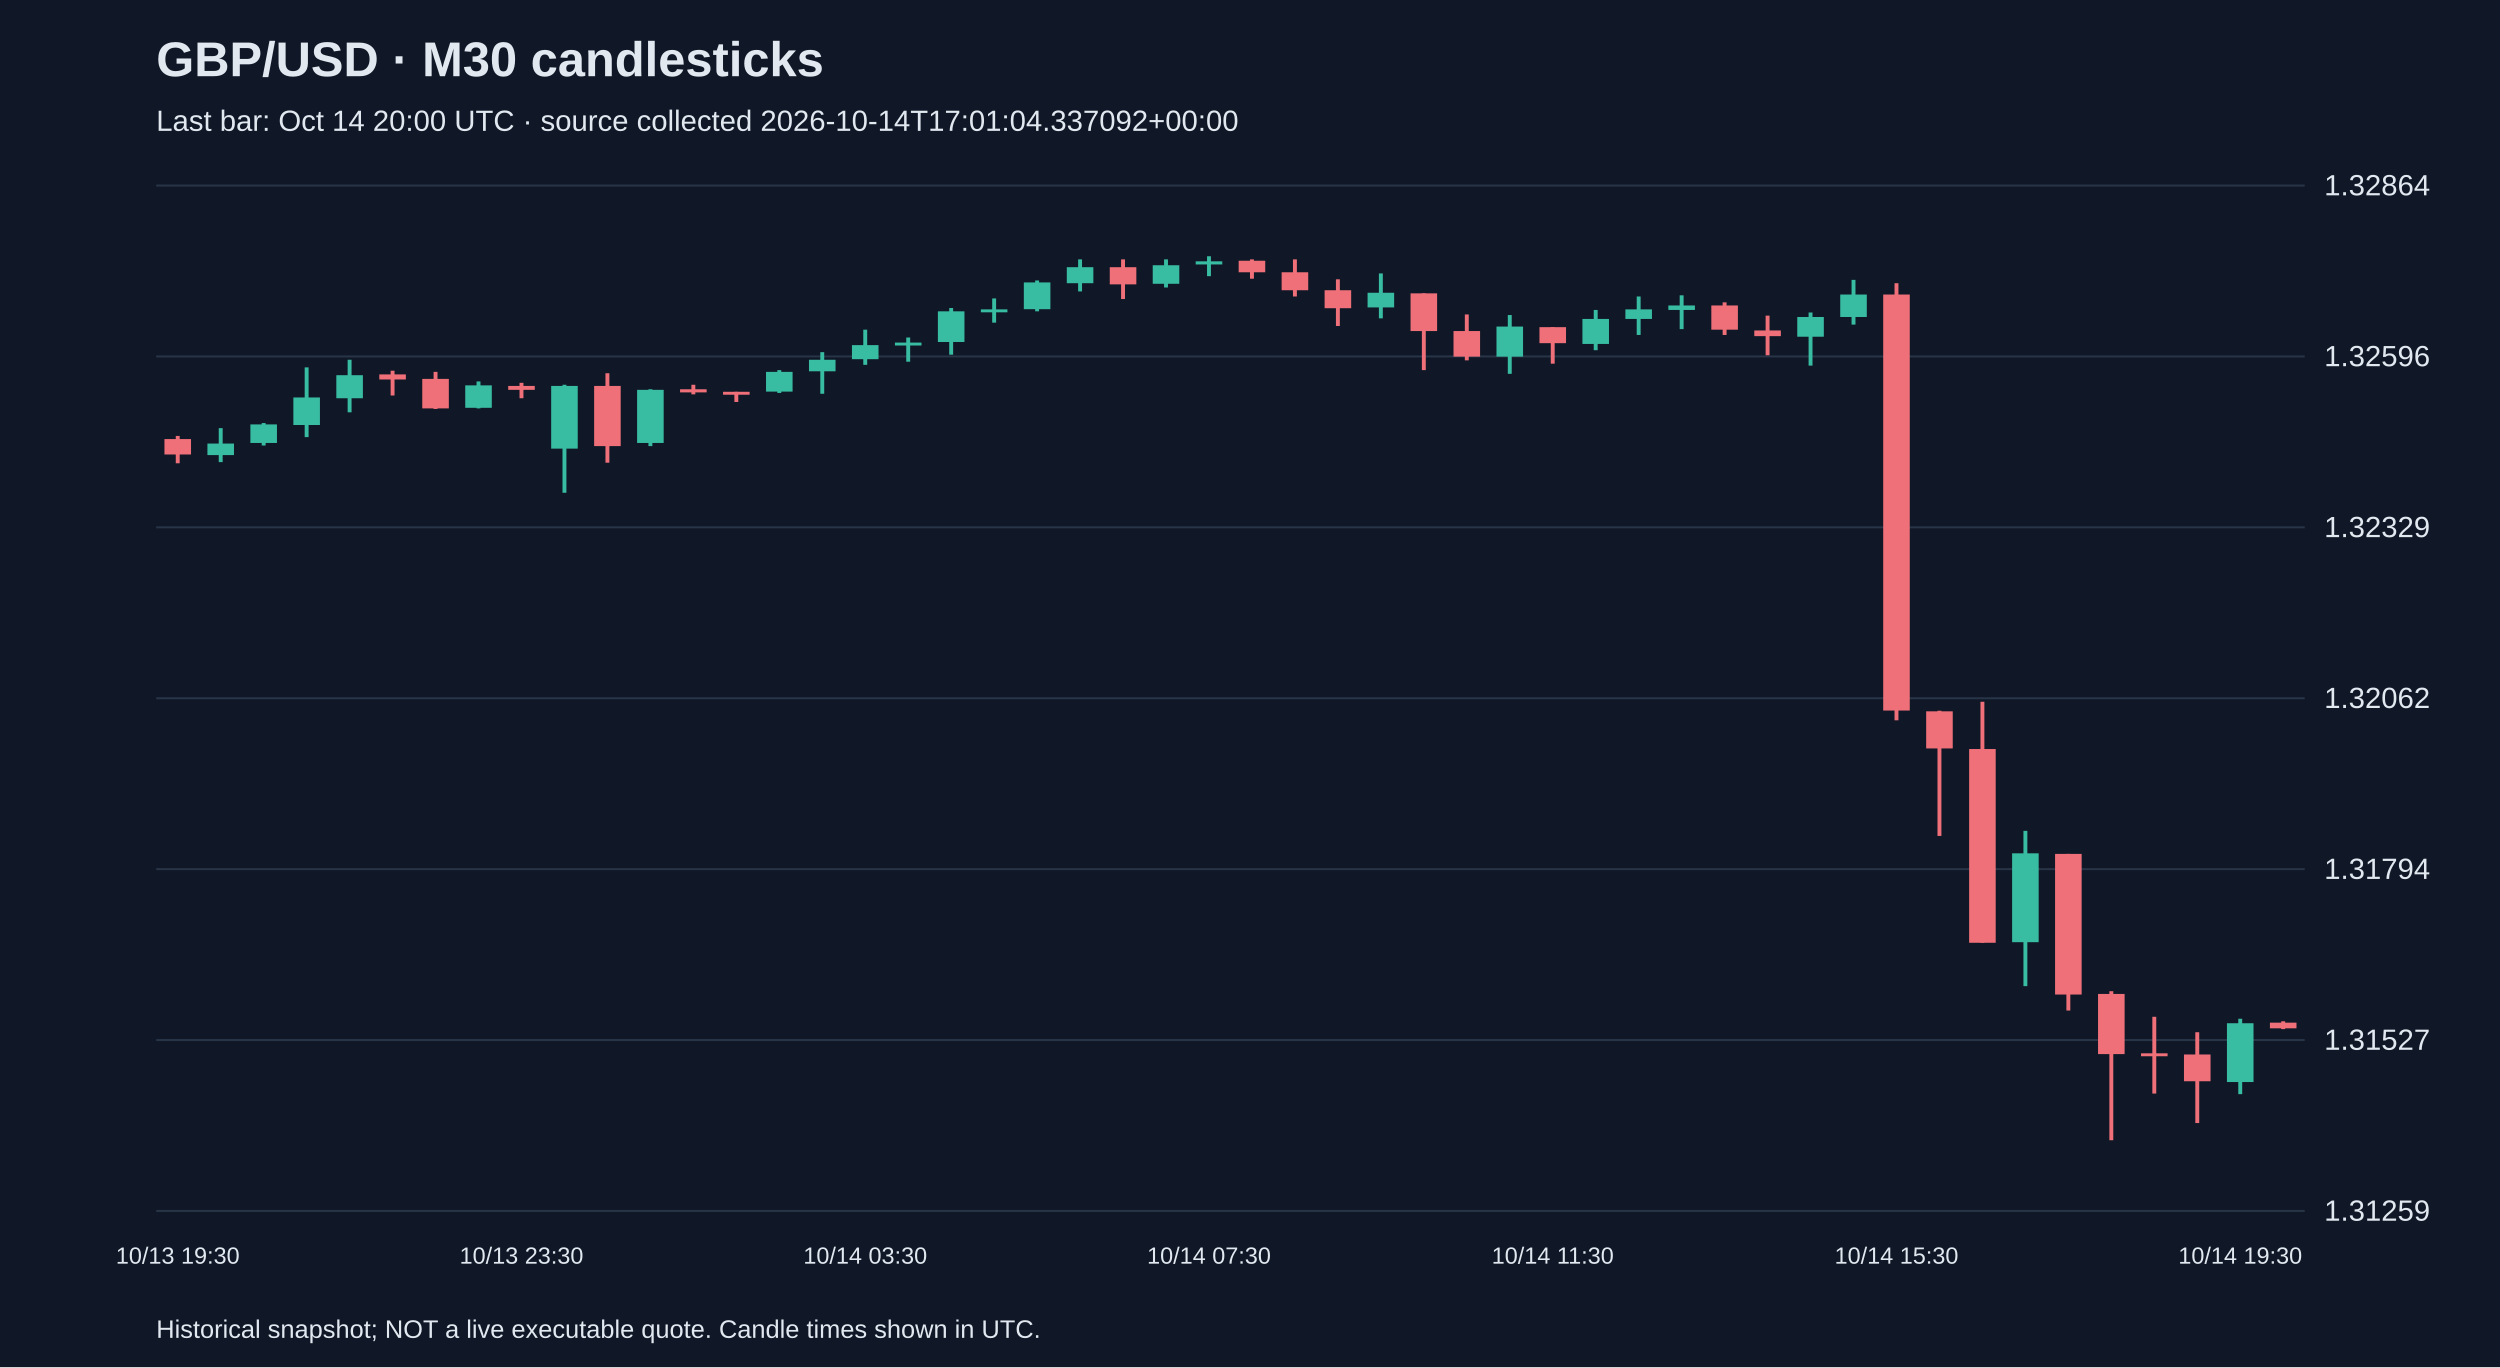
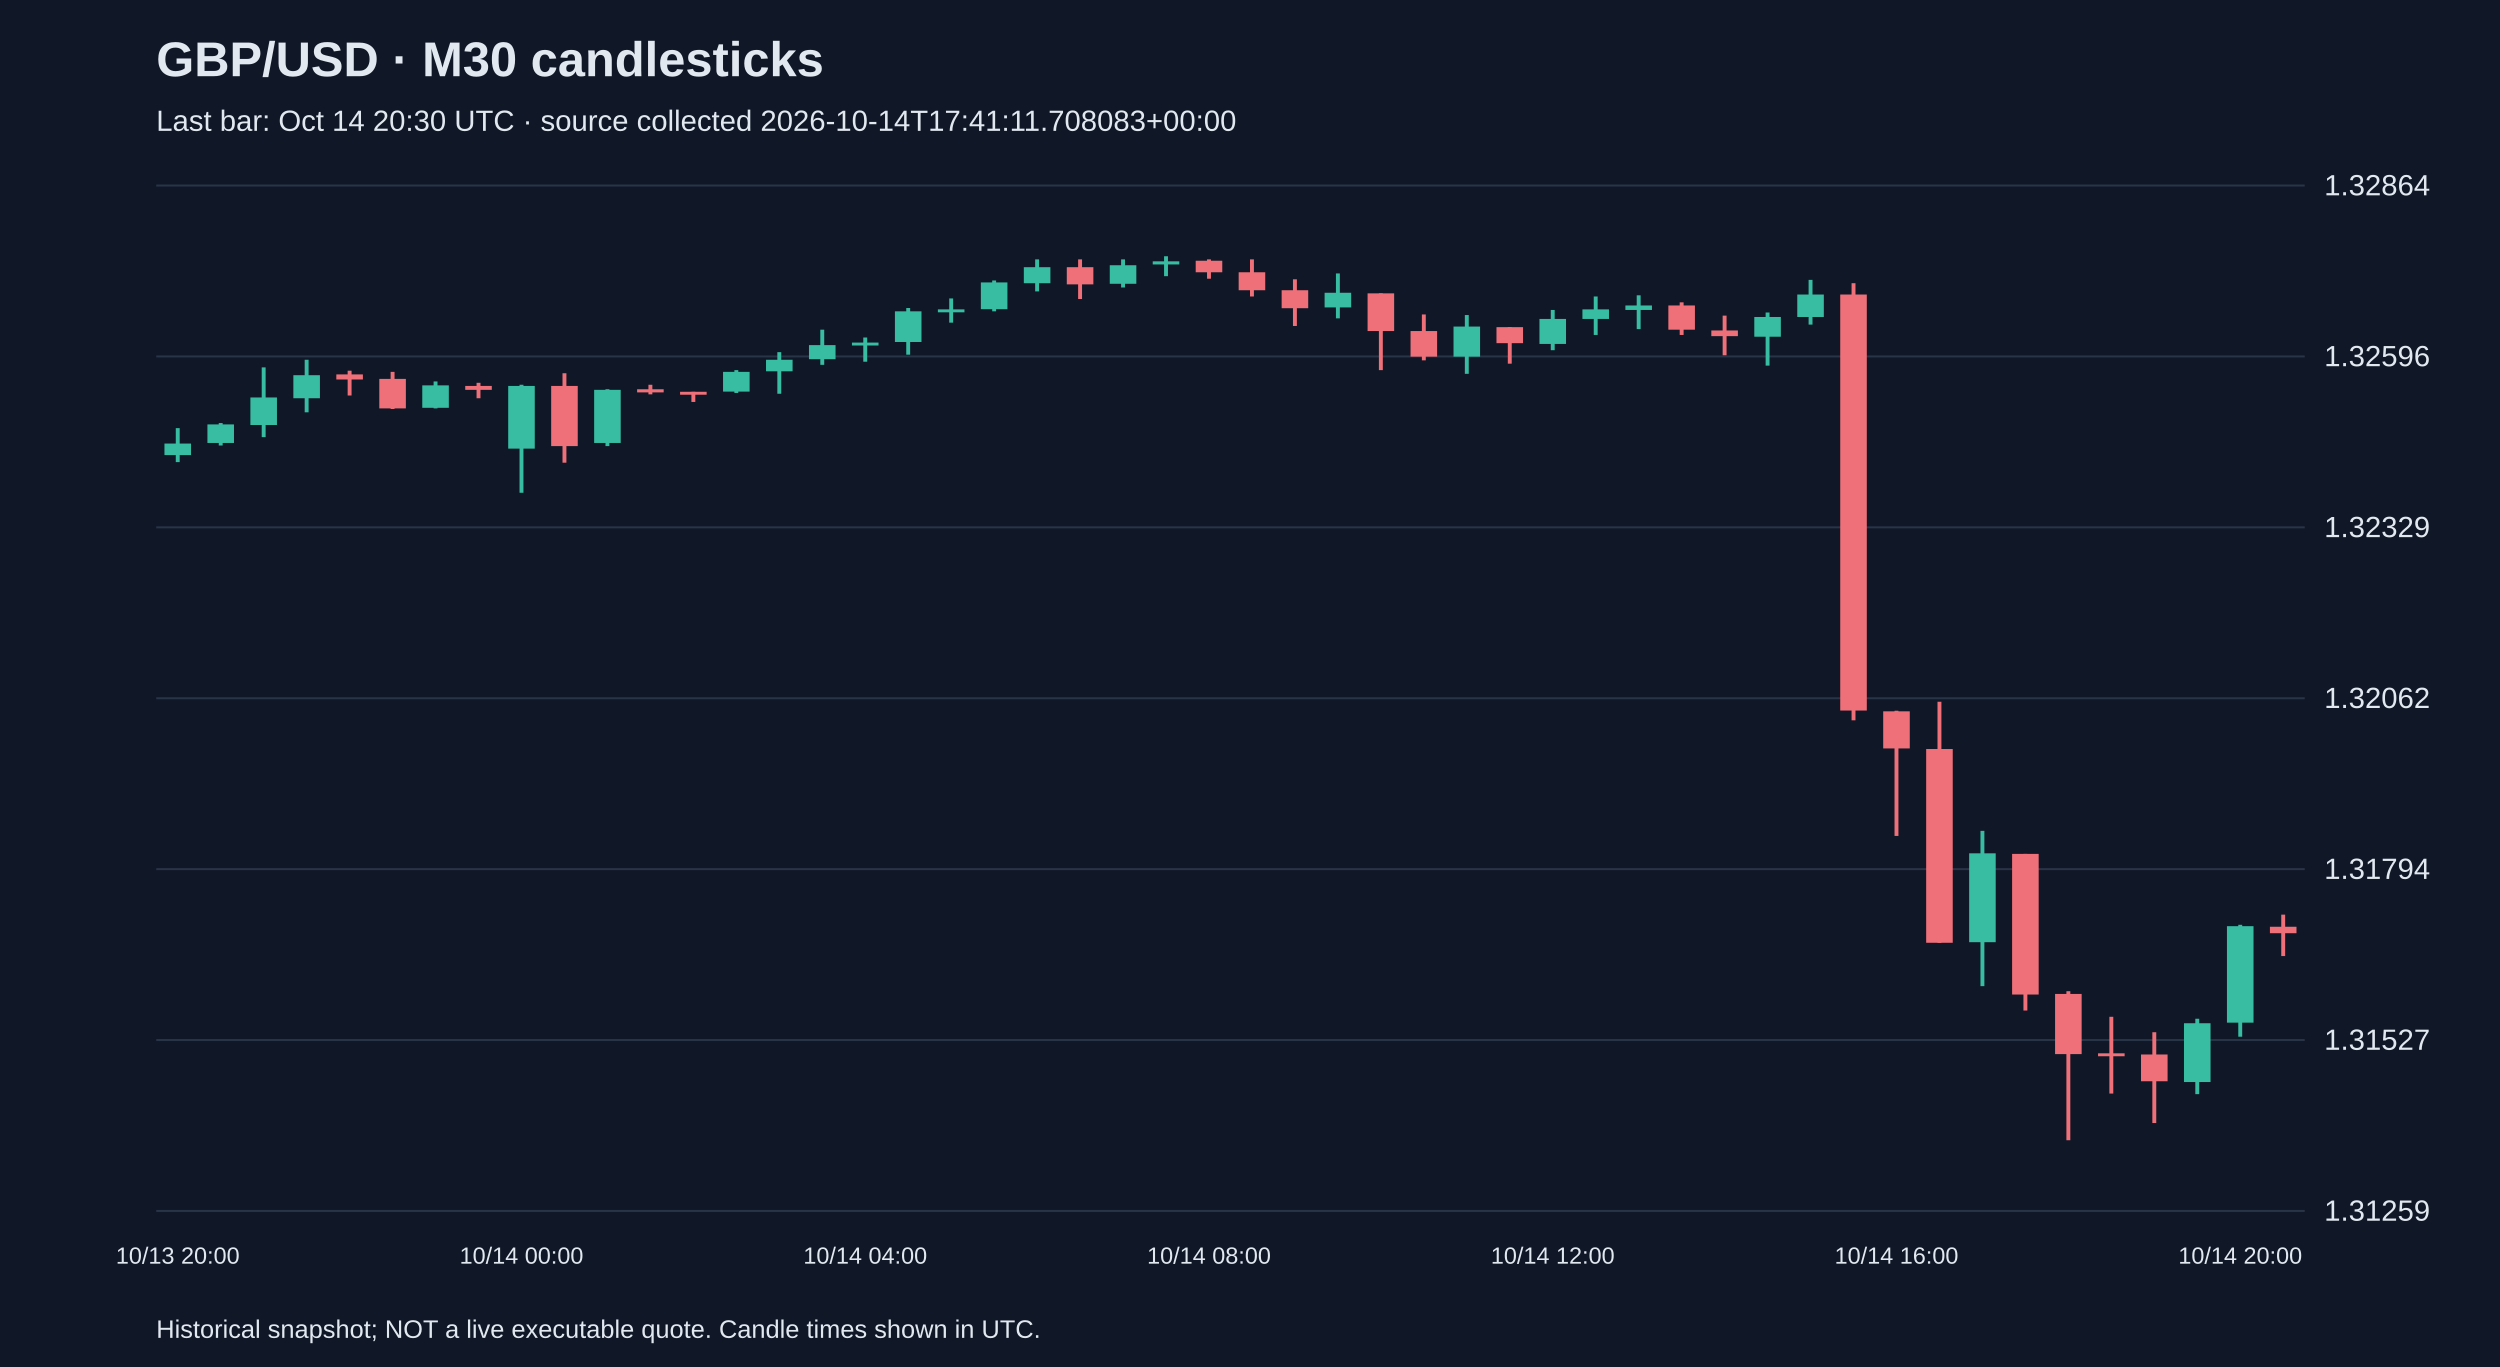
<svg xmlns="http://www.w3.org/2000/svg" viewBox="0 0 1280 700">
  <rect width="100%" height="100%" fill="#101827" />
  <style>text{font-family:Arial,sans-serif;fill:#e2e8f0}</style>
  <text x="80" y="39" font-size="25" font-weight="bold">GBP/USD · M30 candlesticks</text>
-   <text x="80" y="67" font-size="15" fill="#a6b1c5">Last bar: Oct 14 20:00 UTC · source collected 2026-10-14T17:01:04.337092+00:00</text>
+   <text x="80" y="67" font-size="15" fill="#a6b1c5">Last bar: Oct 14 20:30 UTC · source collected 2026-10-14T17:41:11.708083+00:00</text>
  <line x1="80" y1="620.0" x2="1180" y2="620.0" stroke="#283548" />
  <text x="1190" y="625.0" font-size="15">1.31259</text>
  <line x1="80" y1="532.5" x2="1180" y2="532.5" stroke="#283548" />
  <text x="1190" y="537.5" font-size="15">1.31527</text>
  <line x1="80" y1="445.0" x2="1180" y2="445.0" stroke="#283548" />
  <text x="1190" y="450.0" font-size="15">1.31794</text>
  <line x1="80" y1="357.5" x2="1180" y2="357.5" stroke="#283548" />
  <text x="1190" y="362.5" font-size="15">1.32062</text>
  <line x1="80" y1="270.0" x2="1180" y2="270.0" stroke="#283548" />
  <text x="1190" y="275.0" font-size="15">1.32329</text>
  <line x1="80" y1="182.5" x2="1180" y2="182.5" stroke="#283548" />
  <text x="1190" y="187.5" font-size="15">1.32596</text>
  <line x1="80" y1="95.0" x2="1180" y2="95.0" stroke="#283548" />
  <text x="1190" y="100.0" font-size="15">1.32864</text>
-   <line x1="91.0" y1="223.2" x2="91.0" y2="237.2" stroke="#f07079" stroke-width="2" />
-   <rect x="84.2" y="224.8" width="13.6" height="7.9" fill="#f07079" />
-   <text x="91.0" y="647" text-anchor="middle" font-size="12">10/13 19:30</text>
-   <line x1="113.0" y1="219.2" x2="113.0" y2="236.6" stroke="#38bca2" stroke-width="2" />
-   <rect x="106.2" y="227.1" width="13.6" height="5.9" fill="#38bca2" />
-   <line x1="135.0" y1="216.6" x2="135.0" y2="228.1" stroke="#38bca2" stroke-width="2" />
-   <rect x="128.2" y="217.3" width="13.6" height="9.5" fill="#38bca2" />
-   <line x1="157.0" y1="188.1" x2="157.0" y2="223.8" stroke="#38bca2" stroke-width="2" />
-   <rect x="150.2" y="203.5" width="13.6" height="14.1" fill="#38bca2" />
-   <line x1="179.0" y1="184.2" x2="179.0" y2="211.1" stroke="#38bca2" stroke-width="2" />
-   <rect x="172.2" y="192.1" width="13.6" height="11.8" fill="#38bca2" />
-   <line x1="201.0" y1="189.8" x2="201.0" y2="202.5" stroke="#f07079" stroke-width="2" />
-   <rect x="194.2" y="191.7" width="13.6" height="2.6" fill="#f07079" />
-   <line x1="223.0" y1="190.4" x2="223.0" y2="209.4" stroke="#f07079" stroke-width="2" />
-   <rect x="216.2" y="194.0" width="13.6" height="15.1" fill="#f07079" />
-   <line x1="245.0" y1="195.3" x2="245.0" y2="209.1" stroke="#38bca2" stroke-width="2" />
-   <rect x="238.2" y="197.3" width="13.6" height="11.5" fill="#38bca2" />
-   <line x1="267.0" y1="196.0" x2="267.0" y2="203.9" stroke="#f07079" stroke-width="2" />
-   <rect x="260.2" y="197.6" width="13.6" height="2.0" fill="#f07079" />
-   <text x="267.0" y="647" text-anchor="middle" font-size="12">10/13 23:30</text>
-   <line x1="289.0" y1="197.0" x2="289.0" y2="252.3" stroke="#38bca2" stroke-width="2" />
-   <rect x="282.2" y="197.6" width="13.6" height="32.1" fill="#38bca2" />
-   <line x1="311.0" y1="191.1" x2="311.0" y2="236.9" stroke="#f07079" stroke-width="2" />
-   <rect x="304.2" y="197.6" width="13.6" height="30.8" fill="#f07079" />
-   <line x1="333.0" y1="199.3" x2="333.0" y2="228.4" stroke="#38bca2" stroke-width="2" />
-   <rect x="326.2" y="199.6" width="13.6" height="27.2" fill="#38bca2" />
-   <line x1="355.0" y1="197.0" x2="355.0" y2="201.9" stroke="#f07079" stroke-width="2" />
-   <rect x="348.2" y="199.3" width="13.6" height="1.6" fill="#f07079" />
-   <line x1="377.0" y1="200.6" x2="377.0" y2="205.8" stroke="#f07079" stroke-width="2" />
-   <rect x="370.2" y="200.6" width="13.6" height="1.5" fill="#f07079" />
-   <line x1="399.0" y1="189.5" x2="399.0" y2="201.2" stroke="#38bca2" stroke-width="2" />
-   <rect x="392.2" y="190.4" width="13.6" height="10.1" fill="#38bca2" />
-   <line x1="421.0" y1="180.3" x2="421.0" y2="201.6" stroke="#38bca2" stroke-width="2" />
-   <rect x="414.2" y="184.2" width="13.6" height="5.9" fill="#38bca2" />
-   <line x1="443.0" y1="168.8" x2="443.0" y2="186.8" stroke="#38bca2" stroke-width="2" />
-   <rect x="436.2" y="176.7" width="13.6" height="7.2" fill="#38bca2" />
-   <text x="443.0" y="647" text-anchor="middle" font-size="12">10/14 03:30</text>
-   <line x1="465.0" y1="172.8" x2="465.0" y2="185.2" stroke="#38bca2" stroke-width="2" />
-   <rect x="458.2" y="175.4" width="13.6" height="1.5" fill="#38bca2" />
-   <line x1="487.0" y1="157.7" x2="487.0" y2="181.6" stroke="#38bca2" stroke-width="2" />
-   <rect x="480.2" y="159.4" width="13.6" height="15.7" fill="#38bca2" />
-   <line x1="509.0" y1="152.8" x2="509.0" y2="165.2" stroke="#38bca2" stroke-width="2" />
-   <rect x="502.2" y="158.4" width="13.6" height="1.5" fill="#38bca2" />
-   <line x1="531.0" y1="143.6" x2="531.0" y2="159.4" stroke="#38bca2" stroke-width="2" />
-   <rect x="524.2" y="144.6" width="13.6" height="13.7" fill="#38bca2" />
-   <line x1="553.0" y1="132.8" x2="553.0" y2="149.2" stroke="#38bca2" stroke-width="2" />
-   <rect x="546.2" y="136.8" width="13.6" height="8.2" fill="#38bca2" />
-   <line x1="575.0" y1="132.8" x2="575.0" y2="153.1" stroke="#f07079" stroke-width="2" />
-   <rect x="568.2" y="136.8" width="13.6" height="8.8" fill="#f07079" />
-   <line x1="597.0" y1="132.8" x2="597.0" y2="147.2" stroke="#38bca2" stroke-width="2" />
-   <rect x="590.2" y="135.8" width="13.6" height="9.5" fill="#38bca2" />
-   <line x1="619.0" y1="131.2" x2="619.0" y2="141.4" stroke="#38bca2" stroke-width="2" />
-   <rect x="612.2" y="133.8" width="13.6" height="1.6" fill="#38bca2" />
-   <text x="619.0" y="647" text-anchor="middle" font-size="12">10/14 07:30</text>
-   <line x1="641.0" y1="132.8" x2="641.0" y2="142.7" stroke="#f07079" stroke-width="2" />
-   <rect x="634.2" y="133.5" width="13.6" height="5.9" fill="#f07079" />
-   <line x1="663.0" y1="132.8" x2="663.0" y2="151.8" stroke="#f07079" stroke-width="2" />
-   <rect x="656.2" y="139.4" width="13.6" height="9.2" fill="#f07079" />
-   <line x1="685.0" y1="143.0" x2="685.0" y2="166.9" stroke="#f07079" stroke-width="2" />
-   <rect x="678.2" y="148.6" width="13.6" height="9.2" fill="#f07079" />
-   <line x1="707.0" y1="140.0" x2="707.0" y2="163.0" stroke="#38bca2" stroke-width="2" />
-   <rect x="700.2" y="149.9" width="13.6" height="7.5" fill="#38bca2" />
-   <line x1="729.0" y1="150.2" x2="729.0" y2="189.5" stroke="#f07079" stroke-width="2" />
-   <rect x="722.2" y="150.2" width="13.6" height="19.3" fill="#f07079" />
-   <line x1="751.0" y1="161.0" x2="751.0" y2="184.5" stroke="#f07079" stroke-width="2" />
-   <rect x="744.2" y="169.5" width="13.6" height="13.1" fill="#f07079" />
-   <line x1="773.0" y1="161.3" x2="773.0" y2="191.4" stroke="#38bca2" stroke-width="2" />
-   <rect x="766.2" y="167.2" width="13.6" height="15.4" fill="#38bca2" />
-   <line x1="795.0" y1="167.5" x2="795.0" y2="186.2" stroke="#f07079" stroke-width="2" />
-   <rect x="788.2" y="167.5" width="13.6" height="8.2" fill="#f07079" />
-   <text x="795.0" y="647" text-anchor="middle" font-size="12">10/14 11:30</text>
-   <line x1="817.0" y1="158.7" x2="817.0" y2="179.3" stroke="#38bca2" stroke-width="2" />
-   <rect x="810.2" y="163.3" width="13.6" height="12.8" fill="#38bca2" />
-   <line x1="839.0" y1="151.8" x2="839.0" y2="171.5" stroke="#38bca2" stroke-width="2" />
-   <rect x="832.2" y="158.4" width="13.6" height="4.9" fill="#38bca2" />
-   <line x1="861.0" y1="151.2" x2="861.0" y2="168.5" stroke="#38bca2" stroke-width="2" />
-   <rect x="854.2" y="156.4" width="13.6" height="2.3" fill="#38bca2" />
-   <line x1="883.0" y1="154.8" x2="883.0" y2="171.5" stroke="#f07079" stroke-width="2" />
-   <rect x="876.2" y="156.4" width="13.6" height="12.4" fill="#f07079" />
-   <line x1="905.0" y1="161.6" x2="905.0" y2="181.9" stroke="#f07079" stroke-width="2" />
-   <rect x="898.2" y="169.2" width="13.6" height="2.9" fill="#f07079" />
-   <line x1="927.0" y1="160.0" x2="927.0" y2="187.2" stroke="#38bca2" stroke-width="2" />
-   <rect x="920.2" y="162.3" width="13.6" height="10.1" fill="#38bca2" />
-   <line x1="949.0" y1="143.3" x2="949.0" y2="166.2" stroke="#38bca2" stroke-width="2" />
-   <rect x="942.2" y="150.8" width="13.6" height="11.5" fill="#38bca2" />
-   <line x1="971.0" y1="145.0" x2="971.0" y2="368.8" stroke="#f07079" stroke-width="2" />
-   <rect x="964.2" y="150.8" width="13.6" height="213.0" fill="#f07079" />
-   <text x="971.0" y="647" text-anchor="middle" font-size="12">10/14 15:30</text>
-   <line x1="993.0" y1="363.9" x2="993.0" y2="428.0" stroke="#f07079" stroke-width="2" />
-   <rect x="986.2" y="364.2" width="13.6" height="19.0" fill="#f07079" />
-   <line x1="1015.0" y1="359.3" x2="1015.0" y2="482.7" stroke="#f07079" stroke-width="2" />
-   <rect x="1008.2" y="383.5" width="13.6" height="99.2" fill="#f07079" />
-   <line x1="1037.0" y1="425.4" x2="1037.0" y2="504.9" stroke="#38bca2" stroke-width="2" />
-   <rect x="1030.2" y="436.9" width="13.6" height="45.5" fill="#38bca2" />
-   <line x1="1059.0" y1="437.2" x2="1059.0" y2="517.4" stroke="#f07079" stroke-width="2" />
-   <rect x="1052.2" y="437.2" width="13.6" height="72.0" fill="#f07079" />
-   <line x1="1081.0" y1="507.5" x2="1081.0" y2="583.8" stroke="#f07079" stroke-width="2" />
-   <rect x="1074.2" y="508.9" width="13.6" height="30.8" fill="#f07079" />
-   <line x1="1103.0" y1="520.6" x2="1103.0" y2="559.9" stroke="#f07079" stroke-width="2" />
-   <rect x="1096.2" y="539.3" width="13.6" height="1.5" fill="#f07079" />
-   <line x1="1125.0" y1="528.5" x2="1125.0" y2="575.0" stroke="#f07079" stroke-width="2" />
-   <rect x="1118.2" y="539.9" width="13.6" height="13.7" fill="#f07079" />
-   <line x1="1147.0" y1="521.6" x2="1147.0" y2="560.2" stroke="#38bca2" stroke-width="2" />
-   <rect x="1140.2" y="523.9" width="13.6" height="30.1" fill="#38bca2" />
-   <text x="1147.0" y="647" text-anchor="middle" font-size="12">10/14 19:30</text>
-   <line x1="1169.0" y1="522.9" x2="1169.0" y2="526.9" stroke="#f07079" stroke-width="2" />
-   <rect x="1162.2" y="523.6" width="13.6" height="2.9" fill="#f07079" />
+   <line x1="91.0" y1="219.2" x2="91.0" y2="236.6" stroke="#38bca2" stroke-width="2" />
+   <rect x="84.2" y="227.1" width="13.6" height="5.9" fill="#38bca2" />
+   <text x="91.0" y="647" text-anchor="middle" font-size="12">10/13 20:00</text>
+   <line x1="113.0" y1="216.6" x2="113.0" y2="228.1" stroke="#38bca2" stroke-width="2" />
+   <rect x="106.2" y="217.3" width="13.6" height="9.5" fill="#38bca2" />
+   <line x1="135.0" y1="188.1" x2="135.0" y2="223.8" stroke="#38bca2" stroke-width="2" />
+   <rect x="128.2" y="203.5" width="13.6" height="14.1" fill="#38bca2" />
+   <line x1="157.0" y1="184.2" x2="157.0" y2="211.1" stroke="#38bca2" stroke-width="2" />
+   <rect x="150.2" y="192.1" width="13.6" height="11.8" fill="#38bca2" />
+   <line x1="179.0" y1="189.8" x2="179.0" y2="202.5" stroke="#f07079" stroke-width="2" />
+   <rect x="172.2" y="191.7" width="13.6" height="2.6" fill="#f07079" />
+   <line x1="201.0" y1="190.4" x2="201.0" y2="209.4" stroke="#f07079" stroke-width="2" />
+   <rect x="194.2" y="194.0" width="13.6" height="15.1" fill="#f07079" />
+   <line x1="223.0" y1="195.3" x2="223.0" y2="209.1" stroke="#38bca2" stroke-width="2" />
+   <rect x="216.2" y="197.3" width="13.6" height="11.5" fill="#38bca2" />
+   <line x1="245.0" y1="196.0" x2="245.0" y2="203.9" stroke="#f07079" stroke-width="2" />
+   <rect x="238.2" y="197.6" width="13.6" height="2.0" fill="#f07079" />
+   <line x1="267.0" y1="197.0" x2="267.0" y2="252.3" stroke="#38bca2" stroke-width="2" />
+   <rect x="260.2" y="197.6" width="13.6" height="32.1" fill="#38bca2" />
+   <text x="267.0" y="647" text-anchor="middle" font-size="12">10/14 00:00</text>
+   <line x1="289.0" y1="191.1" x2="289.0" y2="236.9" stroke="#f07079" stroke-width="2" />
+   <rect x="282.2" y="197.6" width="13.6" height="30.8" fill="#f07079" />
+   <line x1="311.0" y1="199.3" x2="311.0" y2="228.4" stroke="#38bca2" stroke-width="2" />
+   <rect x="304.2" y="199.6" width="13.6" height="27.2" fill="#38bca2" />
+   <line x1="333.0" y1="197.0" x2="333.0" y2="201.9" stroke="#f07079" stroke-width="2" />
+   <rect x="326.2" y="199.3" width="13.6" height="1.6" fill="#f07079" />
+   <line x1="355.0" y1="200.6" x2="355.0" y2="205.8" stroke="#f07079" stroke-width="2" />
+   <rect x="348.2" y="200.6" width="13.6" height="1.5" fill="#f07079" />
+   <line x1="377.0" y1="189.5" x2="377.0" y2="201.2" stroke="#38bca2" stroke-width="2" />
+   <rect x="370.2" y="190.4" width="13.6" height="10.1" fill="#38bca2" />
+   <line x1="399.0" y1="180.3" x2="399.0" y2="201.6" stroke="#38bca2" stroke-width="2" />
+   <rect x="392.2" y="184.2" width="13.6" height="5.9" fill="#38bca2" />
+   <line x1="421.0" y1="168.8" x2="421.0" y2="186.8" stroke="#38bca2" stroke-width="2" />
+   <rect x="414.2" y="176.7" width="13.6" height="7.2" fill="#38bca2" />
+   <line x1="443.0" y1="172.8" x2="443.0" y2="185.2" stroke="#38bca2" stroke-width="2" />
+   <rect x="436.2" y="175.4" width="13.6" height="1.5" fill="#38bca2" />
+   <text x="443.0" y="647" text-anchor="middle" font-size="12">10/14 04:00</text>
+   <line x1="465.0" y1="157.7" x2="465.0" y2="181.6" stroke="#38bca2" stroke-width="2" />
+   <rect x="458.2" y="159.4" width="13.6" height="15.7" fill="#38bca2" />
+   <line x1="487.0" y1="152.8" x2="487.0" y2="165.2" stroke="#38bca2" stroke-width="2" />
+   <rect x="480.2" y="158.4" width="13.6" height="1.5" fill="#38bca2" />
+   <line x1="509.0" y1="143.6" x2="509.0" y2="159.4" stroke="#38bca2" stroke-width="2" />
+   <rect x="502.2" y="144.6" width="13.6" height="13.7" fill="#38bca2" />
+   <line x1="531.0" y1="132.8" x2="531.0" y2="149.2" stroke="#38bca2" stroke-width="2" />
+   <rect x="524.2" y="136.8" width="13.6" height="8.2" fill="#38bca2" />
+   <line x1="553.0" y1="132.8" x2="553.0" y2="153.1" stroke="#f07079" stroke-width="2" />
+   <rect x="546.2" y="136.8" width="13.6" height="8.8" fill="#f07079" />
+   <line x1="575.0" y1="132.8" x2="575.0" y2="147.2" stroke="#38bca2" stroke-width="2" />
+   <rect x="568.2" y="135.8" width="13.6" height="9.5" fill="#38bca2" />
+   <line x1="597.0" y1="131.2" x2="597.0" y2="141.4" stroke="#38bca2" stroke-width="2" />
+   <rect x="590.2" y="133.8" width="13.6" height="1.6" fill="#38bca2" />
+   <line x1="619.0" y1="132.8" x2="619.0" y2="142.7" stroke="#f07079" stroke-width="2" />
+   <rect x="612.2" y="133.5" width="13.6" height="5.9" fill="#f07079" />
+   <text x="619.0" y="647" text-anchor="middle" font-size="12">10/14 08:00</text>
+   <line x1="641.0" y1="132.8" x2="641.0" y2="151.8" stroke="#f07079" stroke-width="2" />
+   <rect x="634.2" y="139.4" width="13.6" height="9.2" fill="#f07079" />
+   <line x1="663.0" y1="143.0" x2="663.0" y2="166.9" stroke="#f07079" stroke-width="2" />
+   <rect x="656.2" y="148.6" width="13.6" height="9.2" fill="#f07079" />
+   <line x1="685.0" y1="140.0" x2="685.0" y2="163.0" stroke="#38bca2" stroke-width="2" />
+   <rect x="678.2" y="149.9" width="13.6" height="7.5" fill="#38bca2" />
+   <line x1="707.0" y1="150.2" x2="707.0" y2="189.5" stroke="#f07079" stroke-width="2" />
+   <rect x="700.2" y="150.2" width="13.6" height="19.3" fill="#f07079" />
+   <line x1="729.0" y1="161.0" x2="729.0" y2="184.5" stroke="#f07079" stroke-width="2" />
+   <rect x="722.2" y="169.5" width="13.6" height="13.1" fill="#f07079" />
+   <line x1="751.0" y1="161.3" x2="751.0" y2="191.4" stroke="#38bca2" stroke-width="2" />
+   <rect x="744.2" y="167.2" width="13.6" height="15.4" fill="#38bca2" />
+   <line x1="773.0" y1="167.5" x2="773.0" y2="186.2" stroke="#f07079" stroke-width="2" />
+   <rect x="766.2" y="167.5" width="13.6" height="8.2" fill="#f07079" />
+   <line x1="795.0" y1="158.7" x2="795.0" y2="179.3" stroke="#38bca2" stroke-width="2" />
+   <rect x="788.2" y="163.3" width="13.6" height="12.8" fill="#38bca2" />
+   <text x="795.0" y="647" text-anchor="middle" font-size="12">10/14 12:00</text>
+   <line x1="817.0" y1="151.8" x2="817.0" y2="171.5" stroke="#38bca2" stroke-width="2" />
+   <rect x="810.2" y="158.4" width="13.6" height="4.9" fill="#38bca2" />
+   <line x1="839.0" y1="151.2" x2="839.0" y2="168.5" stroke="#38bca2" stroke-width="2" />
+   <rect x="832.2" y="156.4" width="13.6" height="2.3" fill="#38bca2" />
+   <line x1="861.0" y1="154.8" x2="861.0" y2="171.5" stroke="#f07079" stroke-width="2" />
+   <rect x="854.2" y="156.4" width="13.6" height="12.4" fill="#f07079" />
+   <line x1="883.0" y1="161.6" x2="883.0" y2="181.9" stroke="#f07079" stroke-width="2" />
+   <rect x="876.2" y="169.2" width="13.6" height="2.9" fill="#f07079" />
+   <line x1="905.0" y1="160.0" x2="905.0" y2="187.2" stroke="#38bca2" stroke-width="2" />
+   <rect x="898.2" y="162.3" width="13.6" height="10.1" fill="#38bca2" />
+   <line x1="927.0" y1="143.3" x2="927.0" y2="166.2" stroke="#38bca2" stroke-width="2" />
+   <rect x="920.2" y="150.8" width="13.6" height="11.5" fill="#38bca2" />
+   <line x1="949.0" y1="145.0" x2="949.0" y2="368.8" stroke="#f07079" stroke-width="2" />
+   <rect x="942.2" y="150.8" width="13.6" height="213.0" fill="#f07079" />
+   <line x1="971.0" y1="363.9" x2="971.0" y2="428.0" stroke="#f07079" stroke-width="2" />
+   <rect x="964.2" y="364.2" width="13.6" height="19.0" fill="#f07079" />
+   <text x="971.0" y="647" text-anchor="middle" font-size="12">10/14 16:00</text>
+   <line x1="993.0" y1="359.3" x2="993.0" y2="482.7" stroke="#f07079" stroke-width="2" />
+   <rect x="986.2" y="383.5" width="13.6" height="99.2" fill="#f07079" />
+   <line x1="1015.0" y1="425.4" x2="1015.0" y2="504.9" stroke="#38bca2" stroke-width="2" />
+   <rect x="1008.2" y="436.9" width="13.6" height="45.5" fill="#38bca2" />
+   <line x1="1037.0" y1="437.2" x2="1037.0" y2="517.4" stroke="#f07079" stroke-width="2" />
+   <rect x="1030.2" y="437.2" width="13.6" height="72.0" fill="#f07079" />
+   <line x1="1059.0" y1="507.5" x2="1059.0" y2="583.8" stroke="#f07079" stroke-width="2" />
+   <rect x="1052.2" y="508.9" width="13.6" height="30.8" fill="#f07079" />
+   <line x1="1081.0" y1="520.6" x2="1081.0" y2="559.9" stroke="#f07079" stroke-width="2" />
+   <rect x="1074.2" y="539.3" width="13.6" height="1.5" fill="#f07079" />
+   <line x1="1103.0" y1="528.5" x2="1103.0" y2="575.0" stroke="#f07079" stroke-width="2" />
+   <rect x="1096.2" y="539.9" width="13.6" height="13.7" fill="#f07079" />
+   <line x1="1125.0" y1="521.6" x2="1125.0" y2="560.2" stroke="#38bca2" stroke-width="2" />
+   <rect x="1118.2" y="523.9" width="13.6" height="30.1" fill="#38bca2" />
+   <line x1="1147.0" y1="473.5" x2="1147.0" y2="530.8" stroke="#38bca2" stroke-width="2" />
+   <rect x="1140.2" y="474.2" width="13.6" height="49.4" fill="#38bca2" />
+   <text x="1147.0" y="647" text-anchor="middle" font-size="12">10/14 20:00</text>
+   <line x1="1169.0" y1="468.3" x2="1169.0" y2="489.5" stroke="#f07079" stroke-width="2" />
+   <rect x="1162.2" y="474.5" width="13.6" height="3.3" fill="#f07079" />
  <text x="80" y="685" font-size="13">Historical snapshot; NOT a live executable quote. Candle times shown in UTC.</text>
</svg>
